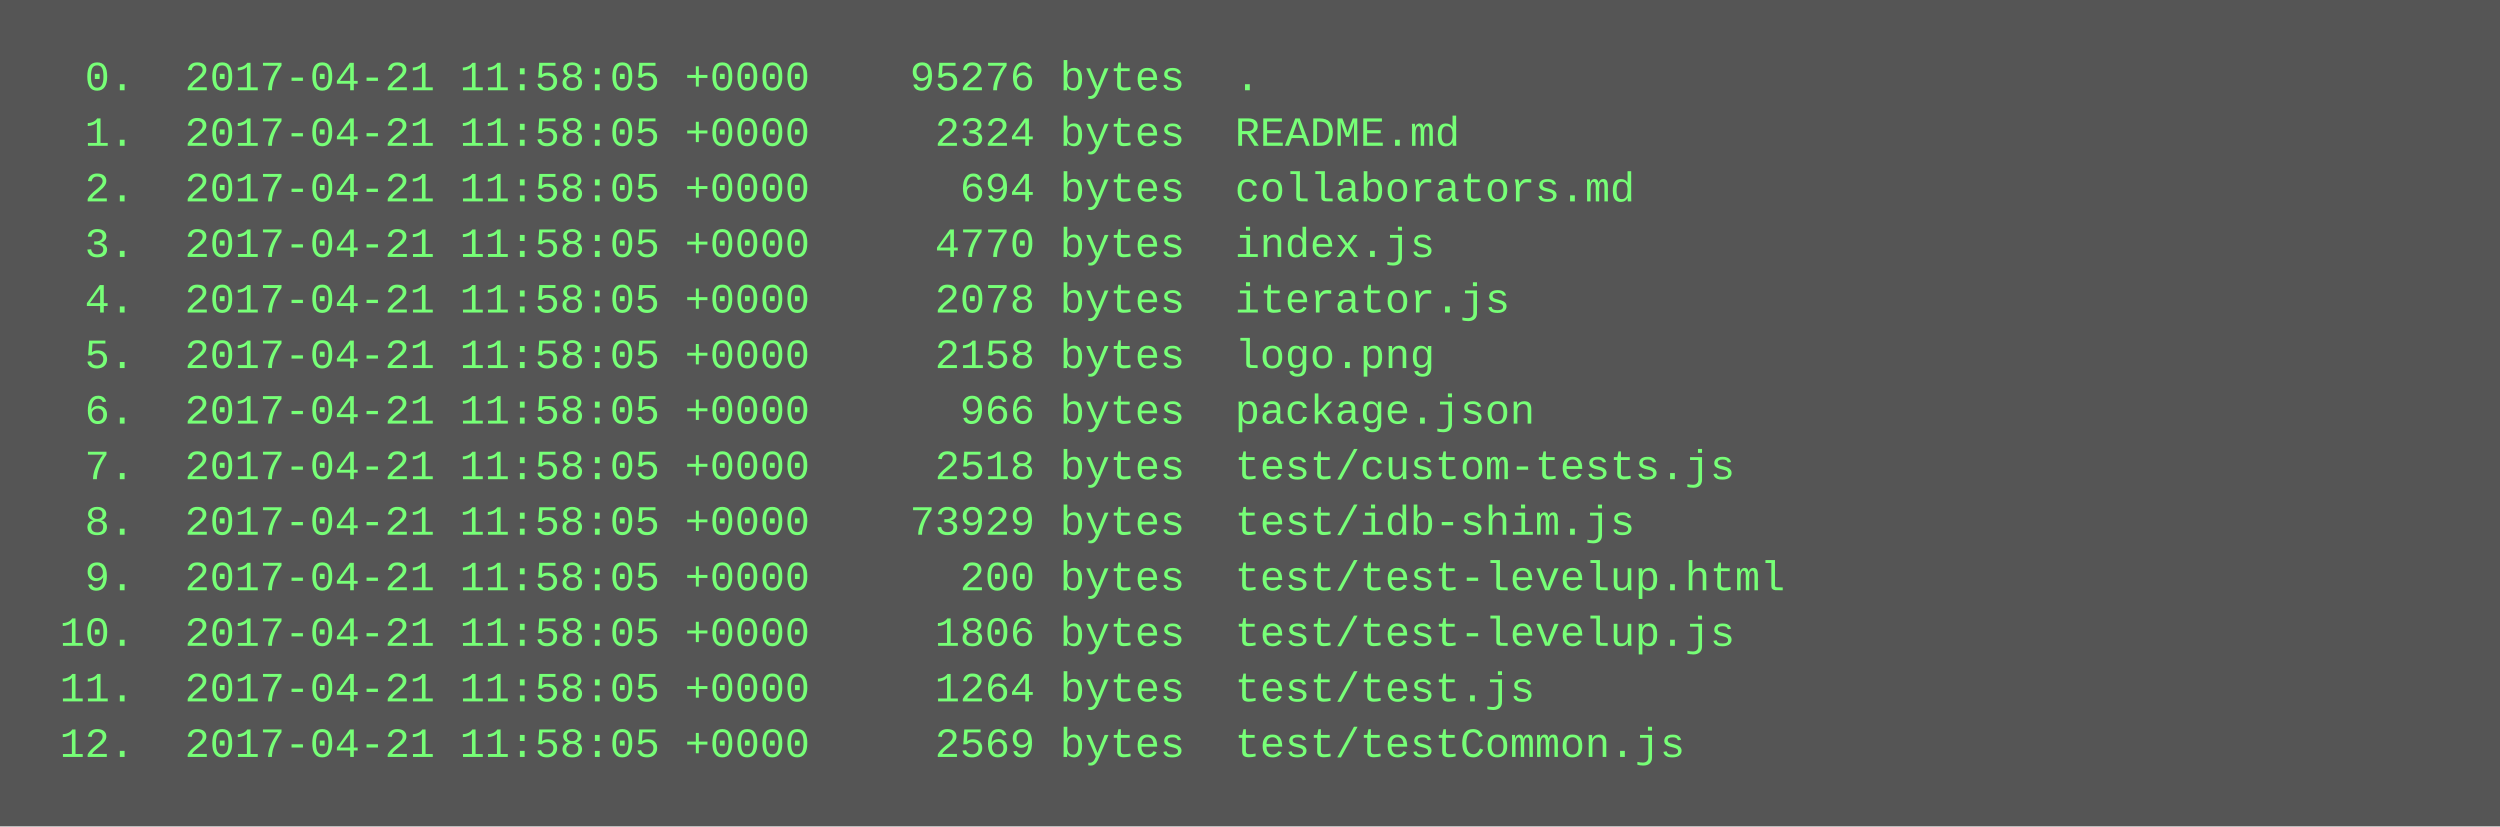
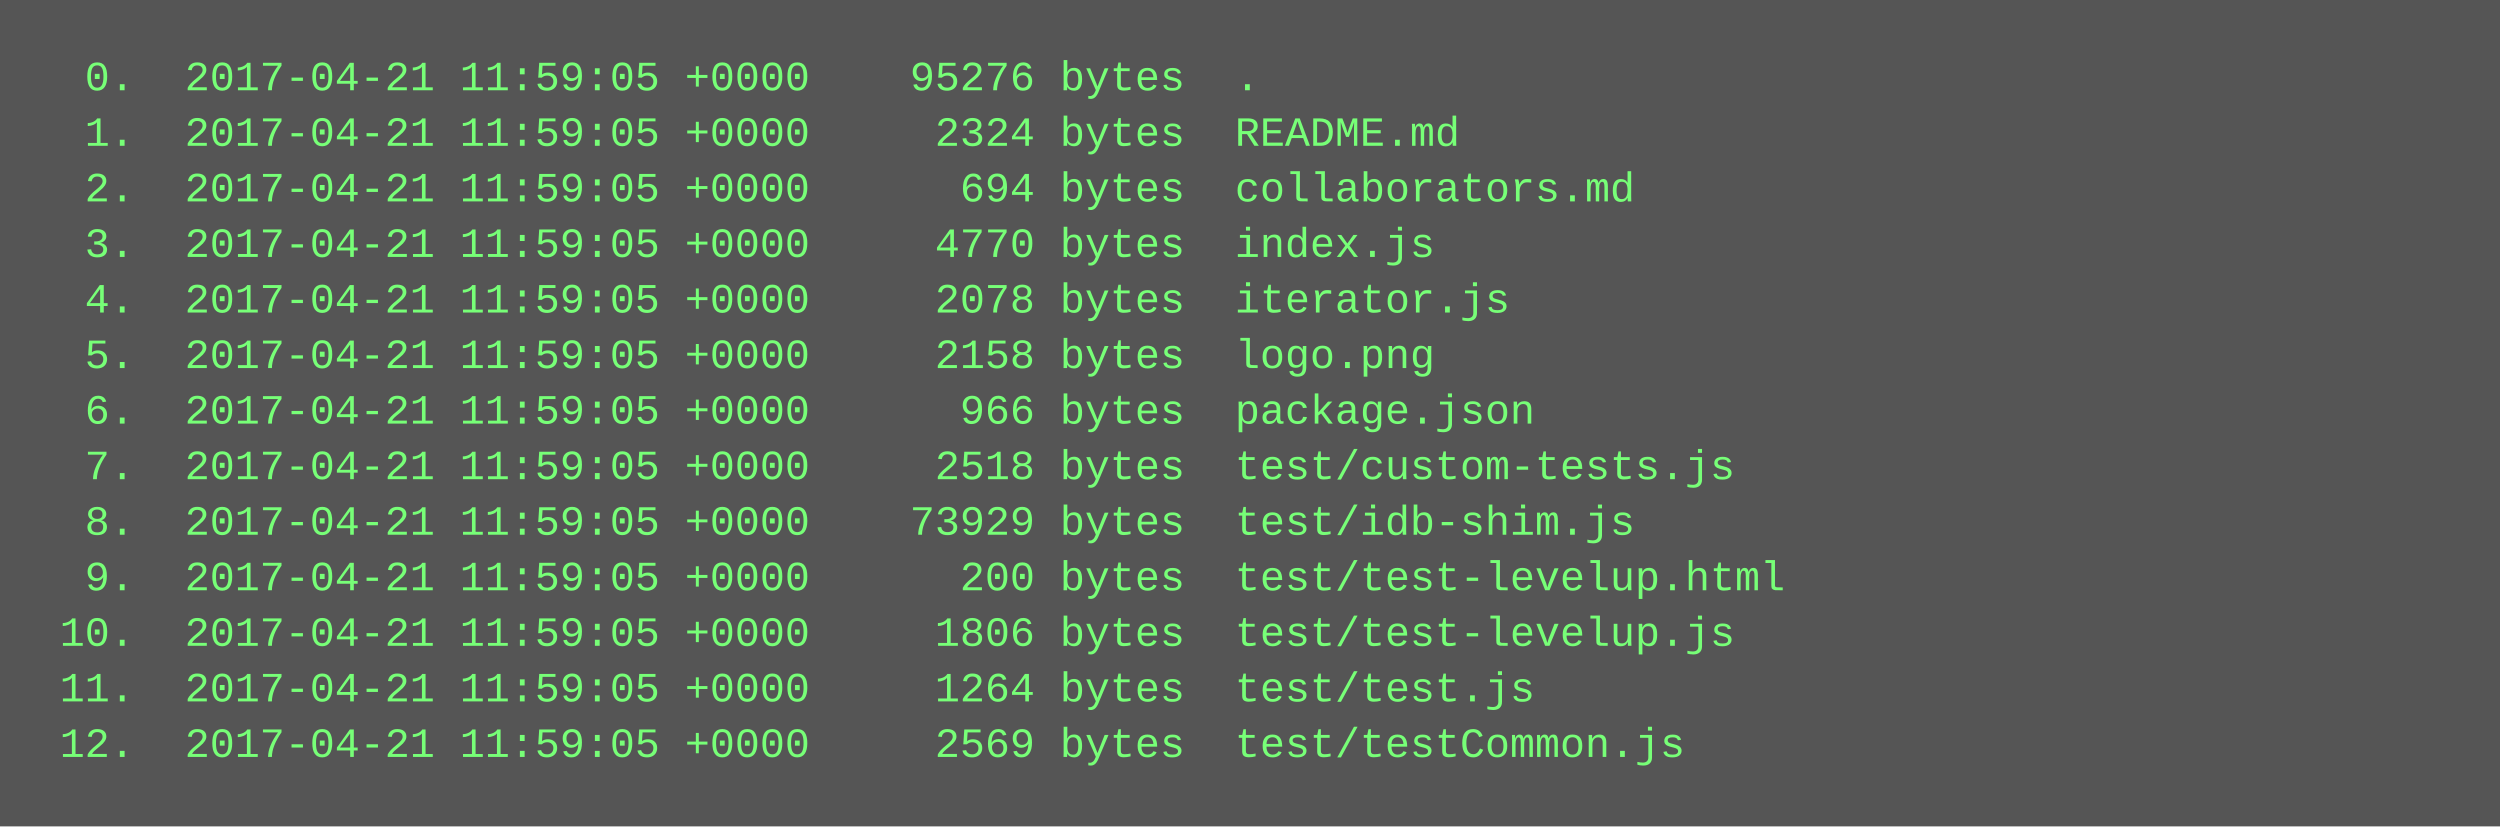
<svg xmlns="http://www.w3.org/2000/svg" height="238" width="720">
  <rect height="238" fill="#555" width="720" />
  <text fill="#7f7" font-family="Courier New" font-size="12" xml:space="preserve">
-     <tspan x="10" y="26">  0.  2017-04-21 11:58:05 +0000    95276 bytes  .</tspan>
-     <tspan x="10" y="42">  1.  2017-04-21 11:58:05 +0000     2324 bytes  README.md</tspan>
-     <tspan x="10" y="58">  2.  2017-04-21 11:58:05 +0000      694 bytes  collaborators.md</tspan>
-     <tspan x="10" y="74">  3.  2017-04-21 11:58:05 +0000     4770 bytes  index.js</tspan>
-     <tspan x="10" y="90">  4.  2017-04-21 11:58:05 +0000     2078 bytes  iterator.js</tspan>
-     <tspan x="10" y="106">  5.  2017-04-21 11:58:05 +0000     2158 bytes  logo.png</tspan>
-     <tspan x="10" y="122">  6.  2017-04-21 11:58:05 +0000      966 bytes  package.json</tspan>
-     <tspan x="10" y="138">  7.  2017-04-21 11:58:05 +0000     2518 bytes  test/custom-tests.js</tspan>
-     <tspan x="10" y="154">  8.  2017-04-21 11:58:05 +0000    73929 bytes  test/idb-shim.js</tspan>
-     <tspan x="10" y="170">  9.  2017-04-21 11:58:05 +0000      200 bytes  test/test-levelup.html</tspan>
-     <tspan x="10" y="186"> 10.  2017-04-21 11:58:05 +0000     1806 bytes  test/test-levelup.js</tspan>
-     <tspan x="10" y="202"> 11.  2017-04-21 11:58:05 +0000     1264 bytes  test/test.js</tspan>
-     <tspan x="10" y="218"> 12.  2017-04-21 11:58:05 +0000     2569 bytes  test/testCommon.js</tspan>
+     <tspan x="10" y="26">  0.  2017-04-21 11:59:05 +0000    95276 bytes  .</tspan>
+     <tspan x="10" y="42">  1.  2017-04-21 11:59:05 +0000     2324 bytes  README.md</tspan>
+     <tspan x="10" y="58">  2.  2017-04-21 11:59:05 +0000      694 bytes  collaborators.md</tspan>
+     <tspan x="10" y="74">  3.  2017-04-21 11:59:05 +0000     4770 bytes  index.js</tspan>
+     <tspan x="10" y="90">  4.  2017-04-21 11:59:05 +0000     2078 bytes  iterator.js</tspan>
+     <tspan x="10" y="106">  5.  2017-04-21 11:59:05 +0000     2158 bytes  logo.png</tspan>
+     <tspan x="10" y="122">  6.  2017-04-21 11:59:05 +0000      966 bytes  package.json</tspan>
+     <tspan x="10" y="138">  7.  2017-04-21 11:59:05 +0000     2518 bytes  test/custom-tests.js</tspan>
+     <tspan x="10" y="154">  8.  2017-04-21 11:59:05 +0000    73929 bytes  test/idb-shim.js</tspan>
+     <tspan x="10" y="170">  9.  2017-04-21 11:59:05 +0000      200 bytes  test/test-levelup.html</tspan>
+     <tspan x="10" y="186"> 10.  2017-04-21 11:59:05 +0000     1806 bytes  test/test-levelup.js</tspan>
+     <tspan x="10" y="202"> 11.  2017-04-21 11:59:05 +0000     1264 bytes  test/test.js</tspan>
+     <tspan x="10" y="218"> 12.  2017-04-21 11:59:05 +0000     2569 bytes  test/testCommon.js</tspan>
  </text>
</svg>
